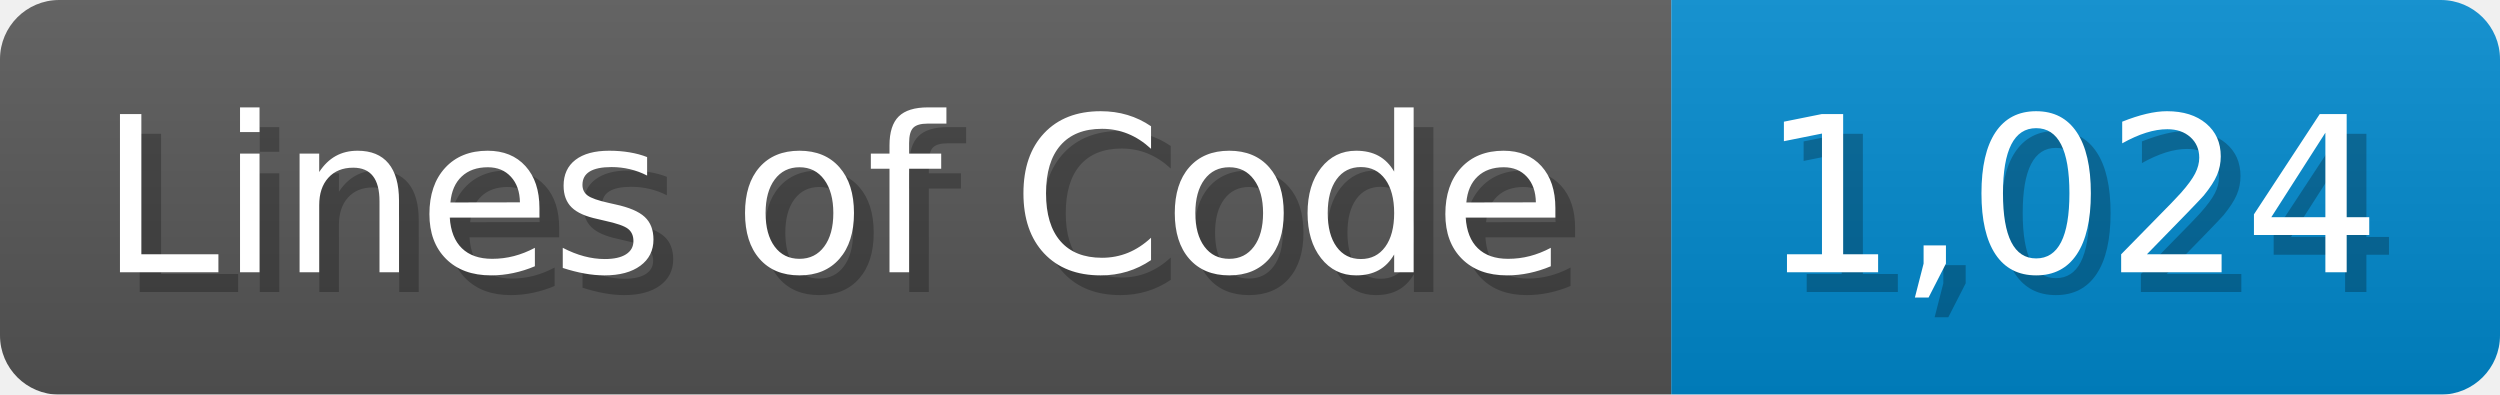
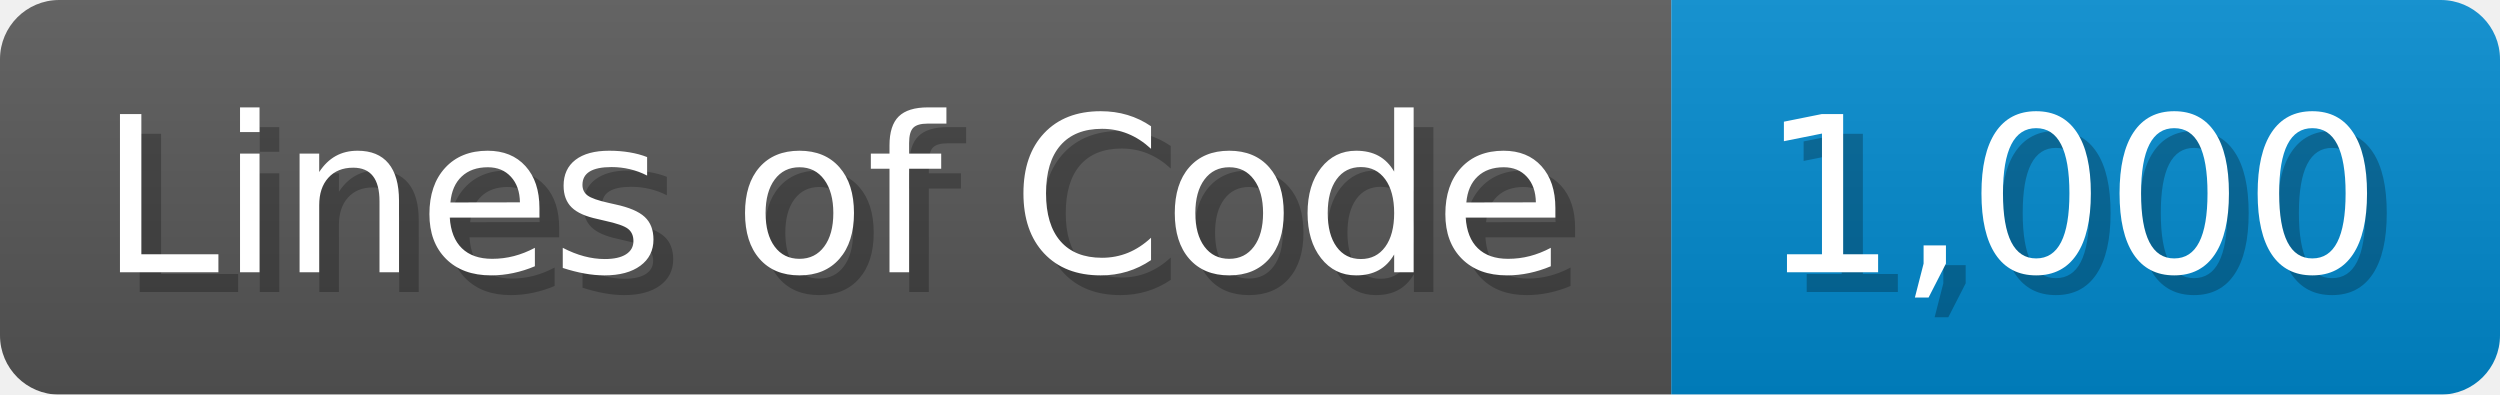
<svg xmlns="http://www.w3.org/2000/svg" width="126.7" height="20" viewBox="0 0 1267 200">
  <linearGradient id="a" x2="0" y2="100%">
    <stop offset="0" stop-opacity=".1" stop-color="#EEE" />
    <stop offset="1" stop-opacity=".1" />
  </linearGradient>
  <mask id="m">
    <rect width="1267" height="200" rx="30" fill="#FFF" />
  </mask>
  <g mask="url(#m)">
    <rect width="847" height="200" fill="#555" />
    <rect width="420" height="200" fill="#08C" x="847" />
    <rect width="1267" height="200" fill="url(#a)" />
  </g>
  <g fill="#fff" text-anchor="start" font-family="Verdana,DejaVu Sans,sans-serif" font-size="110">
    <text x="60" y="148" textLength="747" fill="#000" opacity="0.25">Lines of Code</text>
    <text x="50" y="138" textLength="747">Lines of Code</text>
-     <text x="902" y="148" textLength="320" fill="#000" opacity="0.25">1,024</text>
-     <text x="892" y="138" textLength="320">1,024</text>
+     <text x="902" y="148" textLength="320" fill="#000" opacity="0.25">1,000</text>
+     <text x="892" y="138" textLength="320">1,000</text>
  </g>
</svg>
